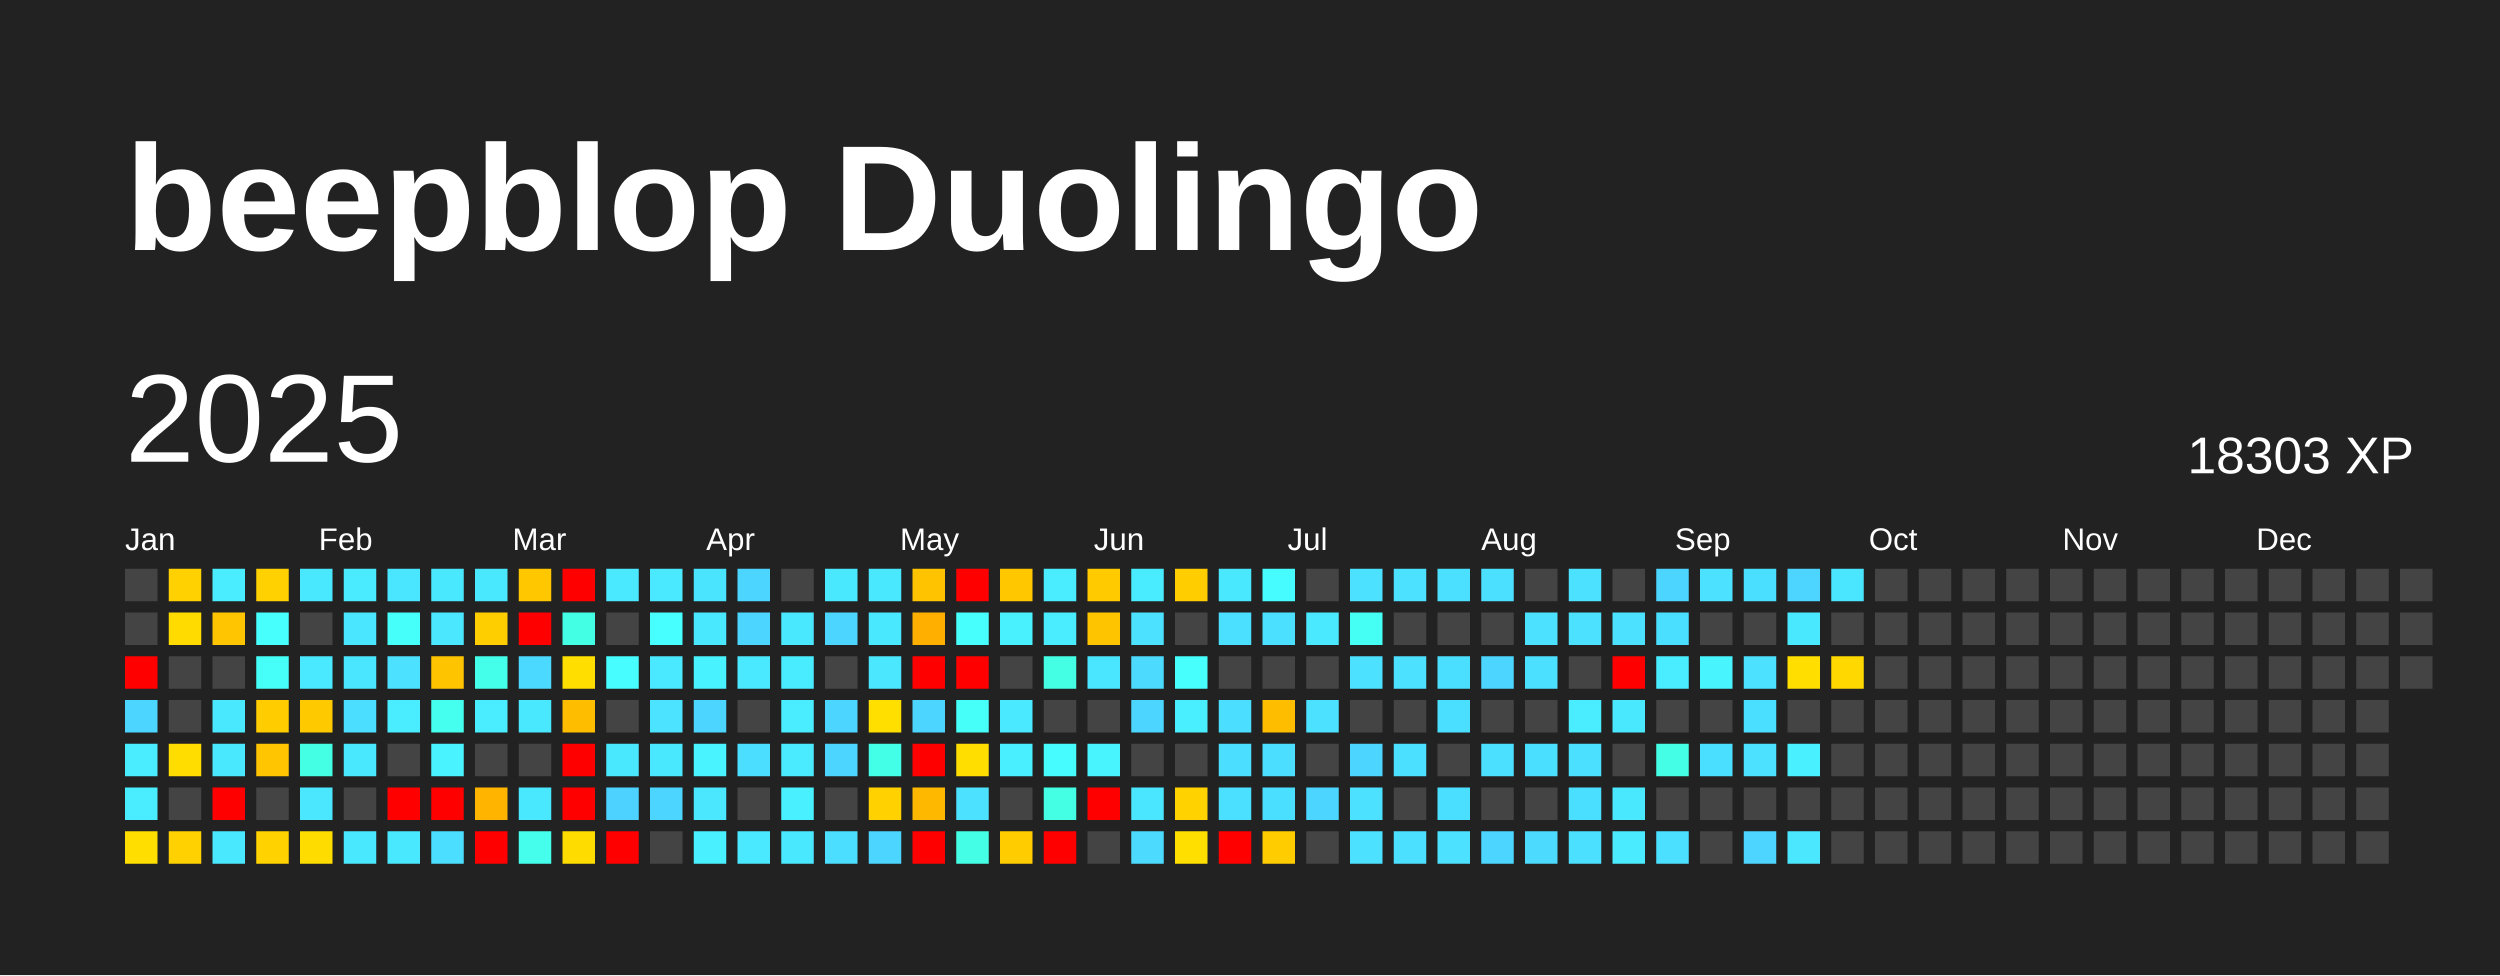
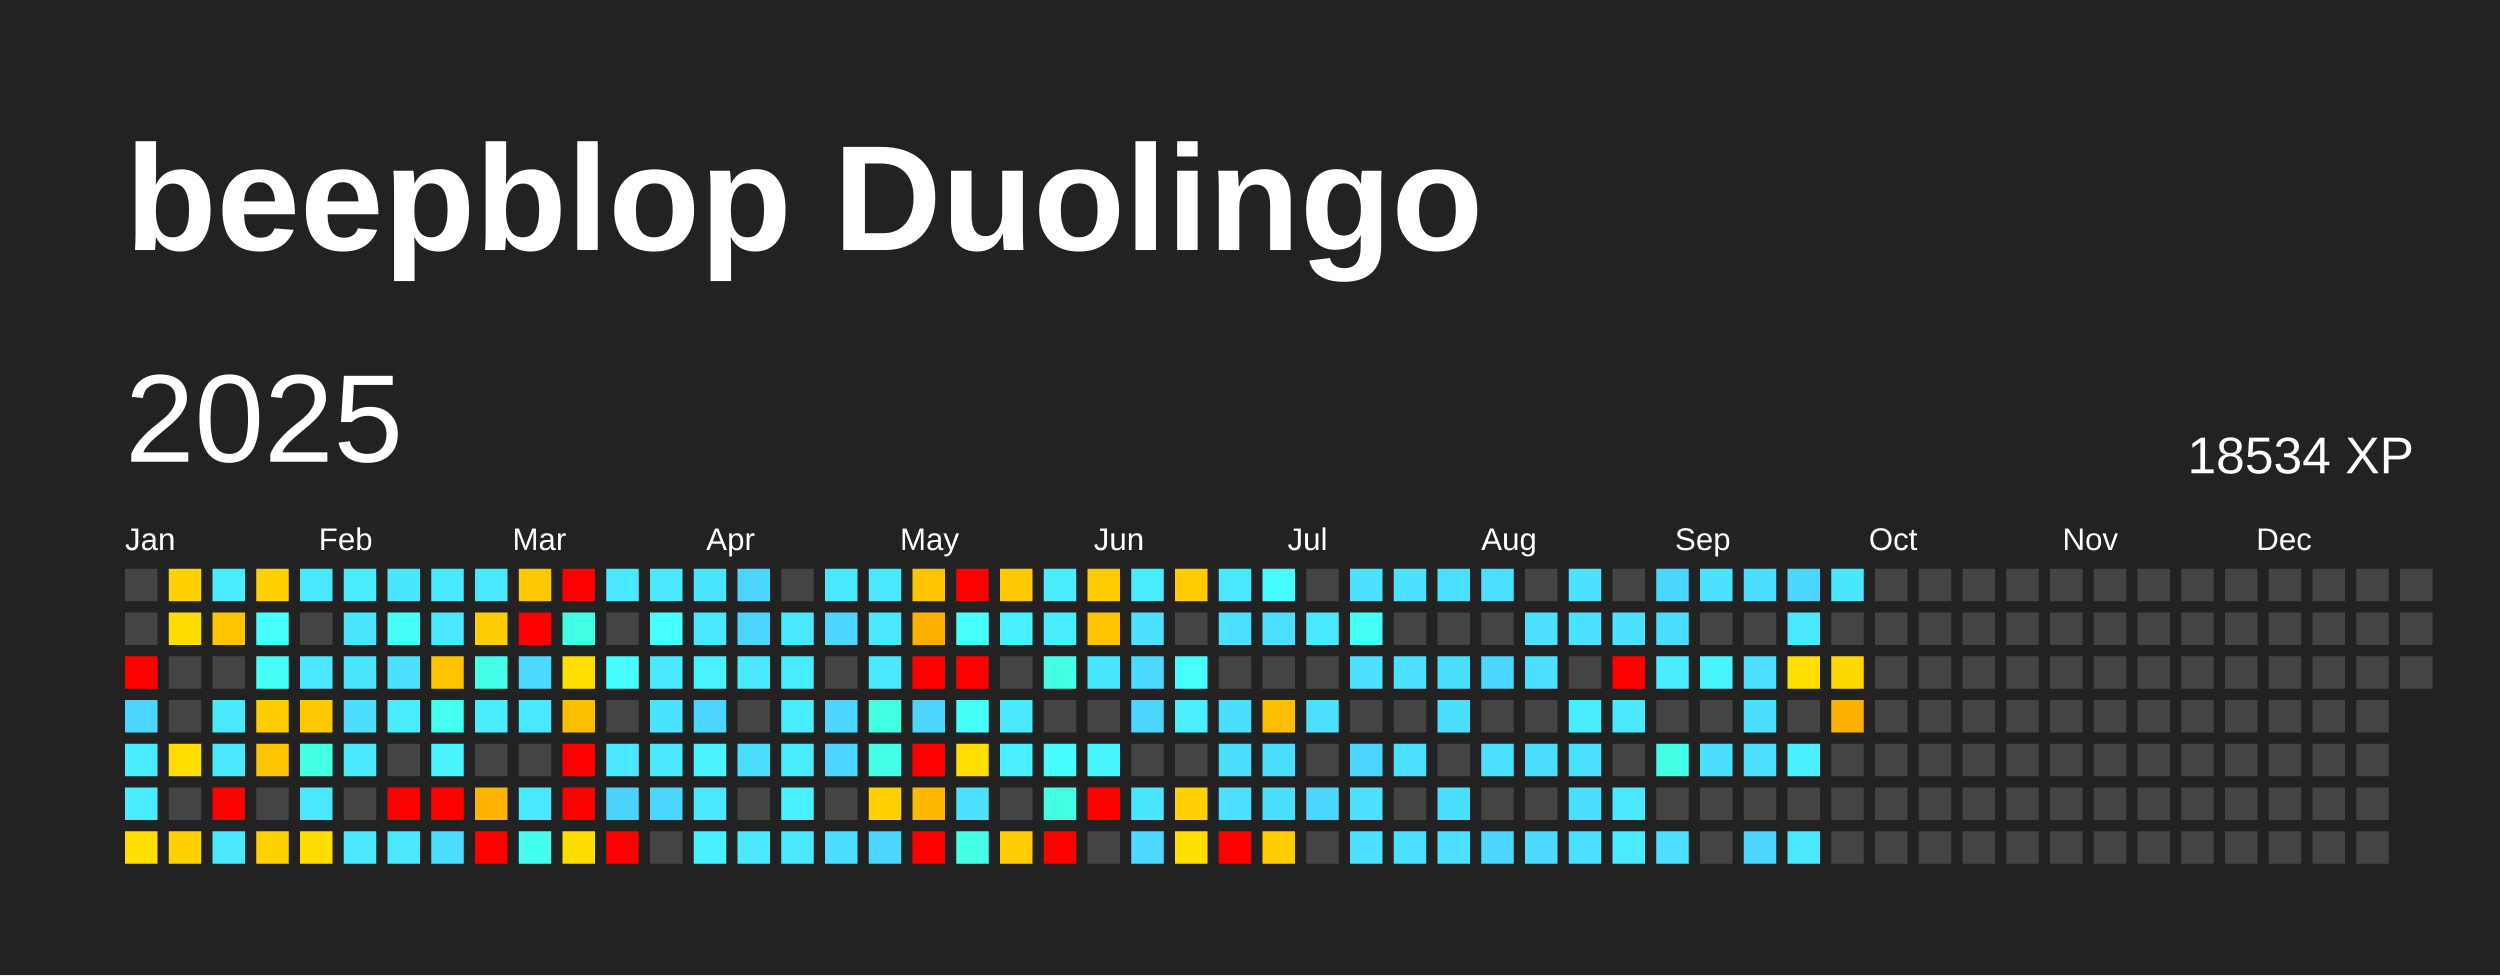
<svg xmlns="http://www.w3.org/2000/svg" baseProfile="full" height="78mm" version="1.1" viewBox="0,0,200,78" width="200mm">
  <defs />
  <rect fill="#222222" height="78" width="200" x="0" y="0" />
  <text fill="#FFFFFF" style="font-size:12px; font-family:Arial; font-weight:bold;" x="10" y="20">beepblop Duolingo</text>
  <text dominant-baseline="hanging" fill="#FFFFFF" style="font-size:10.0px; font-family:Arial;" x="10" y="30">2025</text>
-   <text dominant-baseline="hanging" fill="#FFFFFF" style="font-size:4.125px; font-family:Arial;" x="175" y="35">18303 XP</text>
+   <text dominant-baseline="hanging" fill="#FFFFFF" style="font-size:4.125px; font-family:Arial;" x="175" y="35">18534 XP</text>
  <text fill="#FFFFFF" style="font-size:2.5px; font-family:Arial" x="10.0" y="44">Jan</text>
  <text fill="#FFFFFF" style="font-size:2.5px; font-family:Arial" x="25.5" y="44">Feb</text>
  <text fill="#FFFFFF" style="font-size:2.5px; font-family:Arial" x="41.0" y="44">Mar</text>
  <text fill="#FFFFFF" style="font-size:2.5px; font-family:Arial" x="56.5" y="44">Apr</text>
  <text fill="#FFFFFF" style="font-size:2.5px; font-family:Arial" x="72.0" y="44">May</text>
  <text fill="#FFFFFF" style="font-size:2.5px; font-family:Arial" x="87.5" y="44">Jun</text>
  <text fill="#FFFFFF" style="font-size:2.5px; font-family:Arial" x="103.0" y="44">Jul</text>
  <text fill="#FFFFFF" style="font-size:2.5px; font-family:Arial" x="118.5" y="44">Aug</text>
  <text fill="#FFFFFF" style="font-size:2.5px; font-family:Arial" x="134.0" y="44">Sep</text>
  <text fill="#FFFFFF" style="font-size:2.5px; font-family:Arial" x="149.5" y="44">Oct</text>
  <text fill="#FFFFFF" style="font-size:2.5px; font-family:Arial" x="165.0" y="44">Nov</text>
  <text fill="#FFFFFF" style="font-size:2.5px; font-family:Arial" x="180.5" y="44">Dec</text>
  <rect fill="#444444" height="2.6" width="2.6" x="10.0" y="45.5" />
  <rect fill="#444444" height="2.6" width="2.6" x="10.0" y="49.0" />
  <rect fill="red" height="2.6" width="2.6" x="10.0" y="52.5" />
  <rect fill="#4cd6ff" height="2.6" width="2.6" x="10.0" y="56.0" />
  <rect fill="#49edff" height="2.6" width="2.6" x="10.0" y="59.5" />
  <rect fill="#49edff" height="2.6" width="2.6" x="10.0" y="63.0" />
  <rect fill="#ffde00" height="2.6" width="2.6" x="10.0" y="66.5" />
  <rect fill="#ffd100" height="2.6" width="2.6" x="13.5" y="45.5" />
  <rect fill="#ffdb00" height="2.6" width="2.6" x="13.5" y="49.0" />
  <rect fill="#444444" height="2.6" width="2.6" x="13.5" y="52.5" />
  <rect fill="#444444" height="2.6" width="2.6" x="13.5" y="56.0" />
  <rect fill="#ffdd00" height="2.6" width="2.6" x="13.5" y="59.5" />
  <rect fill="#444444" height="2.6" width="2.6" x="13.5" y="63.0" />
  <rect fill="#ffd100" height="2.6" width="2.6" x="13.5" y="66.5" />
  <rect fill="#49edff" height="2.6" width="2.6" x="17.0" y="45.5" />
  <rect fill="#ffc500" height="2.6" width="2.6" x="17.0" y="49.0" />
  <rect fill="#444444" height="2.6" width="2.6" x="17.0" y="52.5" />
  <rect fill="#4ae8ff" height="2.6" width="2.6" x="17.0" y="56.0" />
  <rect fill="#4ae8ff" height="2.6" width="2.6" x="17.0" y="59.5" />
  <rect fill="red" height="2.6" width="2.6" x="17.0" y="63.0" />
  <rect fill="#4ae8ff" height="2.6" width="2.6" x="17.0" y="66.5" />
  <rect fill="#ffd100" height="2.6" width="2.6" x="20.5" y="45.5" />
  <rect fill="#47fffc" height="2.6" width="2.6" x="20.5" y="49.0" />
  <rect fill="#46fff9" height="2.6" width="2.6" x="20.5" y="52.5" />
  <rect fill="#ffcc00" height="2.6" width="2.6" x="20.5" y="56.0" />
  <rect fill="#ffc500" height="2.6" width="2.6" x="20.5" y="59.5" />
  <rect fill="#444444" height="2.6" width="2.6" x="20.5" y="63.0" />
  <rect fill="#ffd200" height="2.6" width="2.6" x="20.5" y="66.5" />
  <rect fill="#4ae8ff" height="2.6" width="2.6" x="24.0" y="45.5" />
  <rect fill="#444444" height="2.6" width="2.6" x="24.0" y="49.0" />
  <rect fill="#4ae9ff" height="2.6" width="2.6" x="24.0" y="52.5" />
  <rect fill="#ffc900" height="2.6" width="2.6" x="24.0" y="56.0" />
  <rect fill="#44ffe4" height="2.6" width="2.6" x="24.0" y="59.5" />
  <rect fill="#4ae7ff" height="2.6" width="2.6" x="24.0" y="63.0" />
  <rect fill="#ffdc00" height="2.6" width="2.6" x="24.0" y="66.5" />
  <rect fill="#4aebff" height="2.6" width="2.6" x="27.5" y="45.5" />
  <rect fill="#4ae5ff" height="2.6" width="2.6" x="27.5" y="49.0" />
  <rect fill="#4ae6ff" height="2.6" width="2.6" x="27.5" y="52.5" />
  <rect fill="#4bdeff" height="2.6" width="2.6" x="27.5" y="56.0" />
  <rect fill="#4ae8ff" height="2.6" width="2.6" x="27.5" y="59.5" />
  <rect fill="#444444" height="2.6" width="2.6" x="27.5" y="63.0" />
  <rect fill="#4ae8ff" height="2.6" width="2.6" x="27.5" y="66.5" />
  <rect fill="#4ae5ff" height="2.6" width="2.6" x="31.0" y="45.5" />
  <rect fill="#46fffb" height="2.6" width="2.6" x="31.0" y="49.0" />
  <rect fill="#4be1ff" height="2.6" width="2.6" x="31.0" y="52.5" />
  <rect fill="#4aecff" height="2.6" width="2.6" x="31.0" y="56.0" />
  <rect fill="#444444" height="2.6" width="2.6" x="31.0" y="59.5" />
  <rect fill="red" height="2.6" width="2.6" x="31.0" y="63.0" />
  <rect fill="#4ae8ff" height="2.6" width="2.6" x="31.0" y="66.5" />
  <rect fill="#4ae8ff" height="2.6" width="2.6" x="34.5" y="45.5" />
  <rect fill="#4ae7ff" height="2.6" width="2.6" x="34.5" y="49.0" />
  <rect fill="#ffc400" height="2.6" width="2.6" x="34.5" y="52.5" />
  <rect fill="#45ffef" height="2.6" width="2.6" x="34.5" y="56.0" />
  <rect fill="#49f3ff" height="2.6" width="2.6" x="34.5" y="59.5" />
  <rect fill="red" height="2.6" width="2.6" x="34.5" y="63.0" />
  <rect fill="#4bdeff" height="2.6" width="2.6" x="34.5" y="66.5" />
  <rect fill="#4ae8ff" height="2.6" width="2.6" x="38.0" y="45.5" />
  <rect fill="#ffce00" height="2.6" width="2.6" x="38.0" y="49.0" />
  <rect fill="#44ffea" height="2.6" width="2.6" x="38.0" y="52.5" />
  <rect fill="#49edff" height="2.6" width="2.6" x="38.0" y="56.0" />
  <rect fill="#444444" height="2.6" width="2.6" x="38.0" y="59.5" />
  <rect fill="#ffb400" height="2.6" width="2.6" x="38.0" y="63.0" />
  <rect fill="red" height="2.6" width="2.6" x="38.0" y="66.5" />
  <rect fill="#ffc700" height="2.6" width="2.6" x="41.5" y="45.5" />
  <rect fill="red" height="2.6" width="2.6" x="41.5" y="49.0" />
  <rect fill="#4cd9ff" height="2.6" width="2.6" x="41.5" y="52.5" />
  <rect fill="#4ae8ff" height="2.6" width="2.6" x="41.5" y="56.0" />
  <rect fill="#444444" height="2.6" width="2.6" x="41.5" y="59.5" />
  <rect fill="#4ae8ff" height="2.6" width="2.6" x="41.5" y="63.0" />
  <rect fill="#45ffec" height="2.6" width="2.6" x="41.5" y="66.5" />
  <rect fill="red" height="2.6" width="2.6" x="45.0" y="45.5" />
  <rect fill="#43ffe3" height="2.6" width="2.6" x="45.0" y="49.0" />
  <rect fill="#ffde00" height="2.6" width="2.6" x="45.0" y="52.5" />
  <rect fill="#ffbd00" height="2.6" width="2.6" x="45.0" y="56.0" />
  <rect fill="red" height="2.6" width="2.6" x="45.0" y="59.5" />
  <rect fill="red" height="2.6" width="2.6" x="45.0" y="63.0" />
  <rect fill="#ffdc00" height="2.6" width="2.6" x="45.0" y="66.5" />
  <rect fill="#4ae9ff" height="2.6" width="2.6" x="48.5" y="45.5" />
  <rect fill="#444444" height="2.6" width="2.6" x="48.5" y="49.0" />
  <rect fill="#47fdff" height="2.6" width="2.6" x="48.5" y="52.5" />
  <rect fill="#444444" height="2.6" width="2.6" x="48.5" y="56.0" />
  <rect fill="#4ae8ff" height="2.6" width="2.6" x="48.5" y="59.5" />
  <rect fill="#4dd2ff" height="2.6" width="2.6" x="48.5" y="63.0" />
  <rect fill="red" height="2.6" width="2.6" x="48.5" y="66.5" />
  <rect fill="#4ae9ff" height="2.6" width="2.6" x="52.0" y="45.5" />
  <rect fill="#47ffff" height="2.6" width="2.6" x="52.0" y="49.0" />
  <rect fill="#4ae9ff" height="2.6" width="2.6" x="52.0" y="52.5" />
  <rect fill="#4be3ff" height="2.6" width="2.6" x="52.0" y="56.0" />
  <rect fill="#4ae8ff" height="2.6" width="2.6" x="52.0" y="59.5" />
  <rect fill="#4cd6ff" height="2.6" width="2.6" x="52.0" y="63.0" />
  <rect fill="#444444" height="2.6" width="2.6" x="52.0" y="66.5" />
  <rect fill="#4be4ff" height="2.6" width="2.6" x="55.5" y="45.5" />
  <rect fill="#4ae8ff" height="2.6" width="2.6" x="55.5" y="49.0" />
  <rect fill="#49f2ff" height="2.6" width="2.6" x="55.5" y="52.5" />
  <rect fill="#4cd6ff" height="2.6" width="2.6" x="55.5" y="56.0" />
  <rect fill="#49f3ff" height="2.6" width="2.6" x="55.5" y="59.5" />
  <rect fill="#4ae7ff" height="2.6" width="2.6" x="55.5" y="63.0" />
  <rect fill="#49f0ff" height="2.6" width="2.6" x="55.5" y="66.5" />
  <rect fill="#4cd6ff" height="2.6" width="2.6" x="59.0" y="45.5" />
  <rect fill="#4cd6ff" height="2.6" width="2.6" x="59.0" y="49.0" />
  <rect fill="#4ae9ff" height="2.6" width="2.6" x="59.0" y="52.5" />
  <rect fill="#444444" height="2.6" width="2.6" x="59.0" y="56.0" />
  <rect fill="#4bdeff" height="2.6" width="2.6" x="59.0" y="59.5" />
  <rect fill="#444444" height="2.6" width="2.6" x="59.0" y="63.0" />
  <rect fill="#4ae9ff" height="2.6" width="2.6" x="59.0" y="66.5" />
  <rect fill="#444444" height="2.6" width="2.6" x="62.5" y="45.5" />
  <rect fill="#4ae8ff" height="2.6" width="2.6" x="62.5" y="49.0" />
  <rect fill="#49ecff" height="2.6" width="2.6" x="62.5" y="52.5" />
  <rect fill="#4aecff" height="2.6" width="2.6" x="62.5" y="56.0" />
  <rect fill="#4aebff" height="2.6" width="2.6" x="62.5" y="59.5" />
  <rect fill="#49f0ff" height="2.6" width="2.6" x="62.5" y="63.0" />
  <rect fill="#4ae8ff" height="2.6" width="2.6" x="62.5" y="66.5" />
  <rect fill="#4ae8ff" height="2.6" width="2.6" x="66.0" y="45.5" />
  <rect fill="#4cd6ff" height="2.6" width="2.6" x="66.0" y="49.0" />
  <rect fill="#444444" height="2.6" width="2.6" x="66.0" y="52.5" />
  <rect fill="#4cd6ff" height="2.6" width="2.6" x="66.0" y="56.0" />
  <rect fill="#4cd6ff" height="2.6" width="2.6" x="66.0" y="59.5" />
  <rect fill="#444444" height="2.6" width="2.6" x="66.0" y="63.0" />
  <rect fill="#4bdeff" height="2.6" width="2.6" x="66.0" y="66.5" />
  <rect fill="#4ae8ff" height="2.6" width="2.6" x="69.5" y="45.5" />
  <rect fill="#4ae8ff" height="2.6" width="2.6" x="69.5" y="49.0" />
  <rect fill="#4ae7ff" height="2.6" width="2.6" x="69.5" y="52.5" />
-   <rect fill="#ffdf00" height="2.6" width="2.6" x="69.5" y="56.0" />
+   <rect fill="#43ffe2" height="2.6" width="2.6" x="69.5" y="56.0" />
  <rect fill="#44ffe8" height="2.6" width="2.6" x="69.5" y="59.5" />
  <rect fill="#ffd100" height="2.6" width="2.6" x="69.5" y="63.0" />
  <rect fill="#4cd6ff" height="2.6" width="2.6" x="69.5" y="66.5" />
  <rect fill="#ffc300" height="2.6" width="2.6" x="73.0" y="45.5" />
  <rect fill="#ffaf00" height="2.6" width="2.6" x="73.0" y="49.0" />
  <rect fill="red" height="2.6" width="2.6" x="73.0" y="52.5" />
  <rect fill="#4cd6ff" height="2.6" width="2.6" x="73.0" y="56.0" />
  <rect fill="red" height="2.6" width="2.6" x="73.0" y="59.5" />
  <rect fill="#ffb800" height="2.6" width="2.6" x="73.0" y="63.0" />
  <rect fill="red" height="2.6" width="2.6" x="73.0" y="66.5" />
  <rect fill="red" height="2.6" width="2.6" x="76.5" y="45.5" />
  <rect fill="#47fffc" height="2.6" width="2.6" x="76.5" y="49.0" />
  <rect fill="red" height="2.6" width="2.6" x="76.5" y="52.5" />
  <rect fill="#46fff8" height="2.6" width="2.6" x="76.5" y="56.0" />
  <rect fill="#ffde00" height="2.6" width="2.6" x="76.5" y="59.5" />
  <rect fill="#4be1ff" height="2.6" width="2.6" x="76.5" y="63.0" />
  <rect fill="#44ffe6" height="2.6" width="2.6" x="76.5" y="66.5" />
  <rect fill="#ffc700" height="2.6" width="2.6" x="80.0" y="45.5" />
  <rect fill="#49f1ff" height="2.6" width="2.6" x="80.0" y="49.0" />
  <rect fill="#444444" height="2.6" width="2.6" x="80.0" y="52.5" />
  <rect fill="#4ae9ff" height="2.6" width="2.6" x="80.0" y="56.0" />
  <rect fill="#49efff" height="2.6" width="2.6" x="80.0" y="59.5" />
  <rect fill="#444444" height="2.6" width="2.6" x="80.0" y="63.0" />
  <rect fill="#ffcc00" height="2.6" width="2.6" x="80.0" y="66.5" />
  <rect fill="#4aecff" height="2.6" width="2.6" x="83.5" y="45.5" />
  <rect fill="#4aecff" height="2.6" width="2.6" x="83.5" y="49.0" />
  <rect fill="#44ffe4" height="2.6" width="2.6" x="83.5" y="52.5" />
  <rect fill="#444444" height="2.6" width="2.6" x="83.5" y="56.0" />
  <rect fill="#47fcff" height="2.6" width="2.6" x="83.5" y="59.5" />
  <rect fill="#44ffe4" height="2.6" width="2.6" x="83.5" y="63.0" />
  <rect fill="red" height="2.6" width="2.6" x="83.5" y="66.5" />
  <rect fill="#ffca00" height="2.6" width="2.6" x="87.0" y="45.5" />
  <rect fill="#ffc400" height="2.6" width="2.6" x="87.0" y="49.0" />
  <rect fill="#4ae5ff" height="2.6" width="2.6" x="87.0" y="52.5" />
  <rect fill="#444444" height="2.6" width="2.6" x="87.0" y="56.0" />
  <rect fill="#48f5ff" height="2.6" width="2.6" x="87.0" y="59.5" />
  <rect fill="red" height="2.6" width="2.6" x="87.0" y="63.0" />
  <rect fill="#444444" height="2.6" width="2.6" x="87.0" y="66.5" />
  <rect fill="#49ecff" height="2.6" width="2.6" x="90.5" y="45.5" />
  <rect fill="#4be1ff" height="2.6" width="2.6" x="90.5" y="49.0" />
  <rect fill="#4cdaff" height="2.6" width="2.6" x="90.5" y="52.5" />
  <rect fill="#4cd6ff" height="2.6" width="2.6" x="90.5" y="56.0" />
  <rect fill="#444444" height="2.6" width="2.6" x="90.5" y="59.5" />
  <rect fill="#4ae5ff" height="2.6" width="2.6" x="90.5" y="63.0" />
  <rect fill="#4cdaff" height="2.6" width="2.6" x="90.5" y="66.5" />
  <rect fill="#ffcd00" height="2.6" width="2.6" x="94.0" y="45.5" />
  <rect fill="#444444" height="2.6" width="2.6" x="94.0" y="49.0" />
  <rect fill="#47fffd" height="2.6" width="2.6" x="94.0" y="52.5" />
  <rect fill="#49efff" height="2.6" width="2.6" x="94.0" y="56.0" />
  <rect fill="#444444" height="2.6" width="2.6" x="94.0" y="59.5" />
  <rect fill="#ffd200" height="2.6" width="2.6" x="94.0" y="63.0" />
  <rect fill="#ffdf00" height="2.6" width="2.6" x="94.0" y="66.5" />
  <rect fill="#4ae8ff" height="2.6" width="2.6" x="97.5" y="45.5" />
  <rect fill="#4be0ff" height="2.6" width="2.6" x="97.5" y="49.0" />
  <rect fill="#444444" height="2.6" width="2.6" x="97.5" y="52.5" />
  <rect fill="#4bdeff" height="2.6" width="2.6" x="97.5" y="56.0" />
  <rect fill="#4bdeff" height="2.6" width="2.6" x="97.5" y="59.5" />
  <rect fill="#4be0ff" height="2.6" width="2.6" x="97.5" y="63.0" />
  <rect fill="red" height="2.6" width="2.6" x="97.5" y="66.5" />
  <rect fill="#47fcff" height="2.6" width="2.6" x="101.0" y="45.5" />
  <rect fill="#4be0ff" height="2.6" width="2.6" x="101.0" y="49.0" />
  <rect fill="#444444" height="2.6" width="2.6" x="101.0" y="52.5" />
  <rect fill="#ffbd00" height="2.6" width="2.6" x="101.0" y="56.0" />
  <rect fill="#4bdeff" height="2.6" width="2.6" x="101.0" y="59.5" />
  <rect fill="#4bdfff" height="2.6" width="2.6" x="101.0" y="63.0" />
  <rect fill="#ffcc00" height="2.6" width="2.6" x="101.0" y="66.5" />
  <rect fill="#444444" height="2.6" width="2.6" x="104.5" y="45.5" />
  <rect fill="#4ae9ff" height="2.6" width="2.6" x="104.5" y="49.0" />
  <rect fill="#444444" height="2.6" width="2.6" x="104.5" y="52.5" />
  <rect fill="#4be1ff" height="2.6" width="2.6" x="104.5" y="56.0" />
  <rect fill="#444444" height="2.6" width="2.6" x="104.5" y="59.5" />
  <rect fill="#4cd6ff" height="2.6" width="2.6" x="104.5" y="63.0" />
  <rect fill="#444444" height="2.6" width="2.6" x="104.5" y="66.5" />
  <rect fill="#4be1ff" height="2.6" width="2.6" x="108.0" y="45.5" />
  <rect fill="#46fff4" height="2.6" width="2.6" x="108.0" y="49.0" />
  <rect fill="#4be1ff" height="2.6" width="2.6" x="108.0" y="52.5" />
  <rect fill="#444444" height="2.6" width="2.6" x="108.0" y="56.0" />
  <rect fill="#4cd6ff" height="2.6" width="2.6" x="108.0" y="59.5" />
  <rect fill="#4be1ff" height="2.6" width="2.6" x="108.0" y="63.0" />
  <rect fill="#4be1ff" height="2.6" width="2.6" x="108.0" y="66.5" />
  <rect fill="#4be1ff" height="2.6" width="2.6" x="111.5" y="45.5" />
  <rect fill="#444444" height="2.6" width="2.6" x="111.5" y="49.0" />
  <rect fill="#4be1ff" height="2.6" width="2.6" x="111.5" y="52.5" />
  <rect fill="#444444" height="2.6" width="2.6" x="111.5" y="56.0" />
  <rect fill="#4be0ff" height="2.6" width="2.6" x="111.5" y="59.5" />
  <rect fill="#444444" height="2.6" width="2.6" x="111.5" y="63.0" />
  <rect fill="#4be0ff" height="2.6" width="2.6" x="111.5" y="66.5" />
  <rect fill="#4be0ff" height="2.6" width="2.6" x="115.0" y="45.5" />
  <rect fill="#444444" height="2.6" width="2.6" x="115.0" y="49.0" />
  <rect fill="#4bdfff" height="2.6" width="2.6" x="115.0" y="52.5" />
  <rect fill="#4bdfff" height="2.6" width="2.6" x="115.0" y="56.0" />
  <rect fill="#444444" height="2.6" width="2.6" x="115.0" y="59.5" />
  <rect fill="#4bdfff" height="2.6" width="2.6" x="115.0" y="63.0" />
  <rect fill="#4be1ff" height="2.6" width="2.6" x="115.0" y="66.5" />
  <rect fill="#4be0ff" height="2.6" width="2.6" x="118.5" y="45.5" />
  <rect fill="#444444" height="2.6" width="2.6" x="118.5" y="49.0" />
  <rect fill="#4cd6ff" height="2.6" width="2.6" x="118.5" y="52.5" />
  <rect fill="#444444" height="2.6" width="2.6" x="118.5" y="56.0" />
  <rect fill="#4be0ff" height="2.6" width="2.6" x="118.5" y="59.5" />
  <rect fill="#444444" height="2.6" width="2.6" x="118.5" y="63.0" />
  <rect fill="#4cd6ff" height="2.6" width="2.6" x="118.5" y="66.5" />
  <rect fill="#444444" height="2.6" width="2.6" x="122.0" y="45.5" />
  <rect fill="#4be1ff" height="2.6" width="2.6" x="122.0" y="49.0" />
  <rect fill="#4be0ff" height="2.6" width="2.6" x="122.0" y="52.5" />
  <rect fill="#444444" height="2.6" width="2.6" x="122.0" y="56.0" />
  <rect fill="#4bdfff" height="2.6" width="2.6" x="122.0" y="59.5" />
  <rect fill="#444444" height="2.6" width="2.6" x="122.0" y="63.0" />
  <rect fill="#4cdaff" height="2.6" width="2.6" x="122.0" y="66.5" />
  <rect fill="#4be1ff" height="2.6" width="2.6" x="125.5" y="45.5" />
  <rect fill="#4be1ff" height="2.6" width="2.6" x="125.5" y="49.0" />
  <rect fill="#444444" height="2.6" width="2.6" x="125.5" y="52.5" />
  <rect fill="#49edff" height="2.6" width="2.6" x="125.5" y="56.0" />
  <rect fill="#4be0ff" height="2.6" width="2.6" x="125.5" y="59.5" />
  <rect fill="#4bdfff" height="2.6" width="2.6" x="125.5" y="63.0" />
  <rect fill="#4be0ff" height="2.6" width="2.6" x="125.5" y="66.5" />
  <rect fill="#444444" height="2.6" width="2.6" x="129.0" y="45.5" />
  <rect fill="#4be1ff" height="2.6" width="2.6" x="129.0" y="49.0" />
  <rect fill="red" height="2.6" width="2.6" x="129.0" y="52.5" />
  <rect fill="#4ae8ff" height="2.6" width="2.6" x="129.0" y="56.0" />
  <rect fill="#444444" height="2.6" width="2.6" x="129.0" y="59.5" />
  <rect fill="#4ae8ff" height="2.6" width="2.6" x="129.0" y="63.0" />
  <rect fill="#4aebff" height="2.6" width="2.6" x="129.0" y="66.5" />
  <rect fill="#4cd6ff" height="2.6" width="2.6" x="132.5" y="45.5" />
  <rect fill="#4bdfff" height="2.6" width="2.6" x="132.5" y="49.0" />
  <rect fill="#49edff" height="2.6" width="2.6" x="132.5" y="52.5" />
  <rect fill="#444444" height="2.6" width="2.6" x="132.5" y="56.0" />
  <rect fill="#44ffe5" height="2.6" width="2.6" x="132.5" y="59.5" />
  <rect fill="#444444" height="2.6" width="2.6" x="132.5" y="63.0" />
  <rect fill="#4be0ff" height="2.6" width="2.6" x="132.5" y="66.5" />
  <rect fill="#4be1ff" height="2.6" width="2.6" x="136.0" y="45.5" />
  <rect fill="#444444" height="2.6" width="2.6" x="136.0" y="49.0" />
  <rect fill="#48f5ff" height="2.6" width="2.6" x="136.0" y="52.5" />
  <rect fill="#444444" height="2.6" width="2.6" x="136.0" y="56.0" />
  <rect fill="#4bdfff" height="2.6" width="2.6" x="136.0" y="59.5" />
  <rect fill="#444444" height="2.6" width="2.6" x="136.0" y="63.0" />
  <rect fill="#444444" height="2.6" width="2.6" x="136.0" y="66.5" />
  <rect fill="#4bdfff" height="2.6" width="2.6" x="139.5" y="45.5" />
  <rect fill="#444444" height="2.6" width="2.6" x="139.5" y="49.0" />
  <rect fill="#4be1ff" height="2.6" width="2.6" x="139.5" y="52.5" />
  <rect fill="#4bdfff" height="2.6" width="2.6" x="139.5" y="56.0" />
  <rect fill="#4be1ff" height="2.6" width="2.6" x="139.5" y="59.5" />
  <rect fill="#444444" height="2.6" width="2.6" x="139.5" y="63.0" />
  <rect fill="#4dd4ff" height="2.6" width="2.6" x="139.5" y="66.5" />
  <rect fill="#4dd4ff" height="2.6" width="2.6" x="143.0" y="45.5" />
  <rect fill="#4ae8ff" height="2.6" width="2.6" x="143.0" y="49.0" />
  <rect fill="#ffde00" height="2.6" width="2.6" x="143.0" y="52.5" />
  <rect fill="#444444" height="2.6" width="2.6" x="143.0" y="56.0" />
  <rect fill="#49f0ff" height="2.6" width="2.6" x="143.0" y="59.5" />
  <rect fill="#444444" height="2.6" width="2.6" x="143.0" y="63.0" />
  <rect fill="#4ae7ff" height="2.6" width="2.6" x="143.0" y="66.5" />
  <rect fill="#4ae5ff" height="2.6" width="2.6" x="146.5" y="45.5" />
  <rect fill="#444444" height="2.6" width="2.6" x="146.5" y="49.0" />
  <rect fill="#ffd800" height="2.6" width="2.6" x="146.5" y="52.5" />
-   <rect fill="#444444" height="2.6" width="2.6" x="146.5" y="56.0" />
+   <rect fill="#ffb000" height="2.6" width="2.6" x="146.5" y="56.0" />
  <rect fill="#444444" height="2.6" width="2.6" x="146.5" y="59.5" />
  <rect fill="#444444" height="2.6" width="2.6" x="146.5" y="63.0" />
  <rect fill="#444444" height="2.6" width="2.6" x="146.5" y="66.5" />
  <rect fill="#444444" height="2.6" width="2.6" x="150.0" y="45.5" />
  <rect fill="#444444" height="2.6" width="2.6" x="150.0" y="49.0" />
  <rect fill="#444444" height="2.6" width="2.6" x="150.0" y="52.5" />
  <rect fill="#444444" height="2.6" width="2.6" x="150.0" y="56.0" />
  <rect fill="#444444" height="2.6" width="2.6" x="150.0" y="59.5" />
  <rect fill="#444444" height="2.6" width="2.6" x="150.0" y="63.0" />
  <rect fill="#444444" height="2.6" width="2.6" x="150.0" y="66.5" />
  <rect fill="#444444" height="2.6" width="2.6" x="153.5" y="45.5" />
  <rect fill="#444444" height="2.6" width="2.6" x="153.5" y="49.0" />
  <rect fill="#444444" height="2.6" width="2.6" x="153.5" y="52.5" />
  <rect fill="#444444" height="2.6" width="2.6" x="153.5" y="56.0" />
  <rect fill="#444444" height="2.6" width="2.6" x="153.5" y="59.5" />
  <rect fill="#444444" height="2.6" width="2.6" x="153.5" y="63.0" />
  <rect fill="#444444" height="2.6" width="2.6" x="153.5" y="66.5" />
  <rect fill="#444444" height="2.6" width="2.6" x="157.0" y="45.5" />
  <rect fill="#444444" height="2.6" width="2.6" x="157.0" y="49.0" />
  <rect fill="#444444" height="2.6" width="2.6" x="157.0" y="52.5" />
  <rect fill="#444444" height="2.6" width="2.6" x="157.0" y="56.0" />
  <rect fill="#444444" height="2.6" width="2.6" x="157.0" y="59.5" />
  <rect fill="#444444" height="2.6" width="2.6" x="157.0" y="63.0" />
  <rect fill="#444444" height="2.6" width="2.6" x="157.0" y="66.5" />
  <rect fill="#444444" height="2.6" width="2.6" x="160.5" y="45.5" />
  <rect fill="#444444" height="2.6" width="2.6" x="160.5" y="49.0" />
  <rect fill="#444444" height="2.6" width="2.6" x="160.5" y="52.5" />
  <rect fill="#444444" height="2.6" width="2.6" x="160.5" y="56.0" />
  <rect fill="#444444" height="2.6" width="2.6" x="160.5" y="59.5" />
  <rect fill="#444444" height="2.6" width="2.6" x="160.5" y="63.0" />
  <rect fill="#444444" height="2.6" width="2.6" x="160.5" y="66.5" />
  <rect fill="#444444" height="2.6" width="2.6" x="164.0" y="45.5" />
  <rect fill="#444444" height="2.6" width="2.6" x="164.0" y="49.0" />
  <rect fill="#444444" height="2.6" width="2.6" x="164.0" y="52.5" />
  <rect fill="#444444" height="2.6" width="2.6" x="164.0" y="56.0" />
  <rect fill="#444444" height="2.6" width="2.6" x="164.0" y="59.5" />
  <rect fill="#444444" height="2.6" width="2.6" x="164.0" y="63.0" />
  <rect fill="#444444" height="2.6" width="2.6" x="164.0" y="66.5" />
  <rect fill="#444444" height="2.6" width="2.6" x="167.5" y="45.5" />
  <rect fill="#444444" height="2.6" width="2.6" x="167.5" y="49.0" />
  <rect fill="#444444" height="2.6" width="2.6" x="167.5" y="52.5" />
  <rect fill="#444444" height="2.6" width="2.6" x="167.5" y="56.0" />
  <rect fill="#444444" height="2.6" width="2.6" x="167.5" y="59.5" />
  <rect fill="#444444" height="2.6" width="2.6" x="167.5" y="63.0" />
  <rect fill="#444444" height="2.6" width="2.6" x="167.5" y="66.5" />
  <rect fill="#444444" height="2.6" width="2.6" x="171.0" y="45.5" />
  <rect fill="#444444" height="2.6" width="2.6" x="171.0" y="49.0" />
  <rect fill="#444444" height="2.6" width="2.6" x="171.0" y="52.5" />
  <rect fill="#444444" height="2.6" width="2.6" x="171.0" y="56.0" />
  <rect fill="#444444" height="2.6" width="2.6" x="171.0" y="59.5" />
  <rect fill="#444444" height="2.6" width="2.6" x="171.0" y="63.0" />
  <rect fill="#444444" height="2.6" width="2.6" x="171.0" y="66.5" />
  <rect fill="#444444" height="2.6" width="2.6" x="174.5" y="45.5" />
  <rect fill="#444444" height="2.6" width="2.6" x="174.5" y="49.0" />
  <rect fill="#444444" height="2.6" width="2.6" x="174.5" y="52.5" />
  <rect fill="#444444" height="2.6" width="2.6" x="174.5" y="56.0" />
  <rect fill="#444444" height="2.6" width="2.6" x="174.5" y="59.5" />
  <rect fill="#444444" height="2.6" width="2.6" x="174.5" y="63.0" />
  <rect fill="#444444" height="2.6" width="2.6" x="174.5" y="66.5" />
  <rect fill="#444444" height="2.6" width="2.6" x="178.0" y="45.5" />
  <rect fill="#444444" height="2.6" width="2.6" x="178.0" y="49.0" />
  <rect fill="#444444" height="2.6" width="2.6" x="178.0" y="52.5" />
  <rect fill="#444444" height="2.6" width="2.6" x="178.0" y="56.0" />
  <rect fill="#444444" height="2.6" width="2.6" x="178.0" y="59.5" />
  <rect fill="#444444" height="2.6" width="2.6" x="178.0" y="63.0" />
  <rect fill="#444444" height="2.6" width="2.6" x="178.0" y="66.5" />
  <rect fill="#444444" height="2.6" width="2.6" x="181.5" y="45.5" />
  <rect fill="#444444" height="2.6" width="2.6" x="181.5" y="49.0" />
  <rect fill="#444444" height="2.6" width="2.6" x="181.5" y="52.5" />
  <rect fill="#444444" height="2.6" width="2.6" x="181.5" y="56.0" />
  <rect fill="#444444" height="2.6" width="2.6" x="181.5" y="59.5" />
  <rect fill="#444444" height="2.6" width="2.6" x="181.5" y="63.0" />
  <rect fill="#444444" height="2.6" width="2.6" x="181.5" y="66.5" />
  <rect fill="#444444" height="2.6" width="2.6" x="185.0" y="45.5" />
  <rect fill="#444444" height="2.6" width="2.6" x="185.0" y="49.0" />
  <rect fill="#444444" height="2.6" width="2.6" x="185.0" y="52.5" />
  <rect fill="#444444" height="2.6" width="2.6" x="185.0" y="56.0" />
  <rect fill="#444444" height="2.6" width="2.6" x="185.0" y="59.5" />
  <rect fill="#444444" height="2.6" width="2.6" x="185.0" y="63.0" />
  <rect fill="#444444" height="2.6" width="2.6" x="185.0" y="66.5" />
  <rect fill="#444444" height="2.6" width="2.6" x="188.5" y="45.5" />
  <rect fill="#444444" height="2.6" width="2.6" x="188.5" y="49.0" />
  <rect fill="#444444" height="2.6" width="2.6" x="188.5" y="52.5" />
  <rect fill="#444444" height="2.6" width="2.6" x="188.5" y="56.0" />
  <rect fill="#444444" height="2.6" width="2.6" x="188.5" y="59.5" />
  <rect fill="#444444" height="2.6" width="2.6" x="188.5" y="63.0" />
  <rect fill="#444444" height="2.6" width="2.6" x="188.5" y="66.5" />
  <rect fill="#444444" height="2.6" width="2.6" x="192.0" y="45.5" />
  <rect fill="#444444" height="2.6" width="2.6" x="192.0" y="49.0" />
  <rect fill="#444444" height="2.6" width="2.6" x="192.0" y="52.5" />
</svg>
